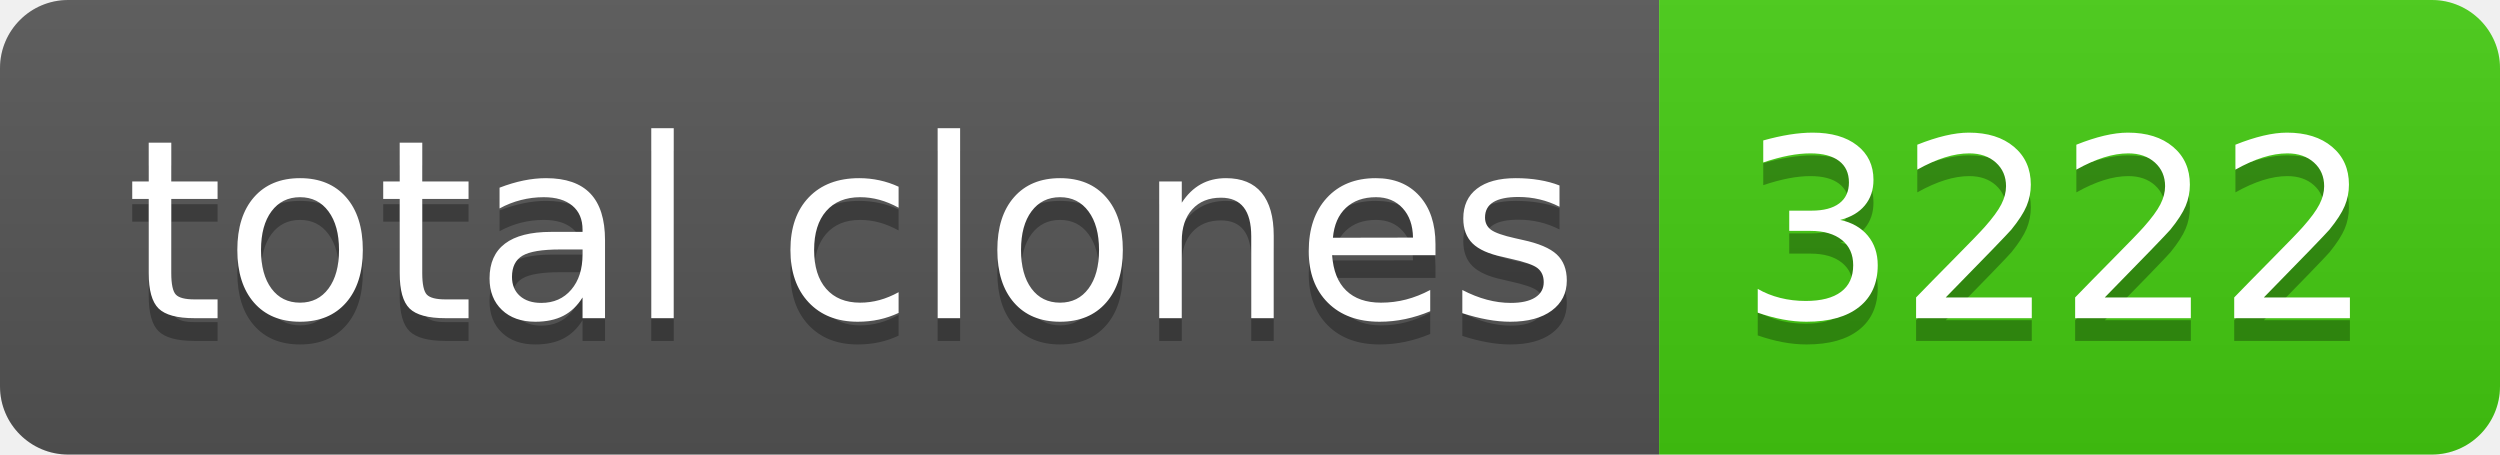
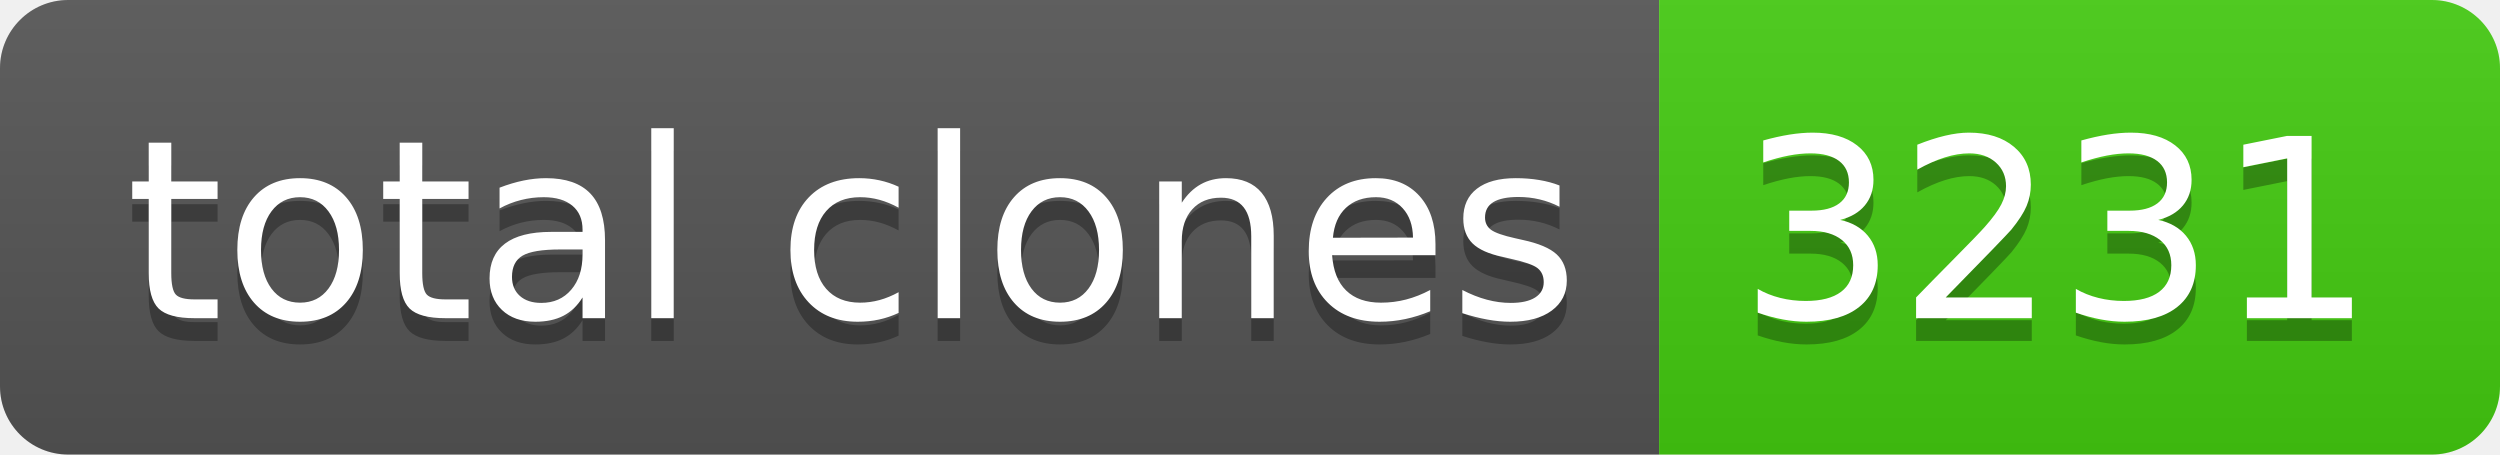
- <svg xmlns="http://www.w3.org/2000/svg" width="110" height="20" role="img" aria-label="total clones: 3222">
+ <svg xmlns="http://www.w3.org/2000/svg" width="110" height="20" role="img" aria-label="total clones: 3231">
  <linearGradient id="s" x2="0" y2="100%">
    <stop offset="0" stop-color="#bbb" stop-opacity=".1" />
    <stop offset="1" stop-opacity=".1" />
  </linearGradient>
  <clipPath id="r">
    <rect width="110" height="20" rx="3" fill="#fff" />
  </clipPath>
  <g clip-path="url(#r)">
    <rect width="73" height="20" fill="#555" />
    <rect x="73" width="37" height="20" fill="#4c1" />
    <rect width="110" height="20" fill="url(#s)" />
  </g>
  <g fill="#fff" text-anchor="middle" font-family="Verdana,Geneva,DejaVu Sans,sans-serif" text-rendering="geometricPrecision" font-size="110">
    <text aria-hidden="true" x="375" y="150" fill="#010101" fill-opacity=".3" transform="scale(.1)" textLength="630">total clones</text>
    <text x="375" y="140" transform="scale(.1)" fill="#fff" textLength="630">total clones</text>
-     <text aria-hidden="true" x="905" y="150" fill="#010101" fill-opacity=".3" transform="scale(.1)" textLength="270">3222</text>
-     <text x="905" y="140" transform="scale(.1)" fill="#fff" textLength="270">3222</text>
+     <text aria-hidden="true" x="905" y="150" fill="#010101" fill-opacity=".3" transform="scale(.1)" textLength="270">3231</text>
+     <text x="905" y="140" transform="scale(.1)" fill="#fff" textLength="270">3231</text>
  </g>
</svg>
